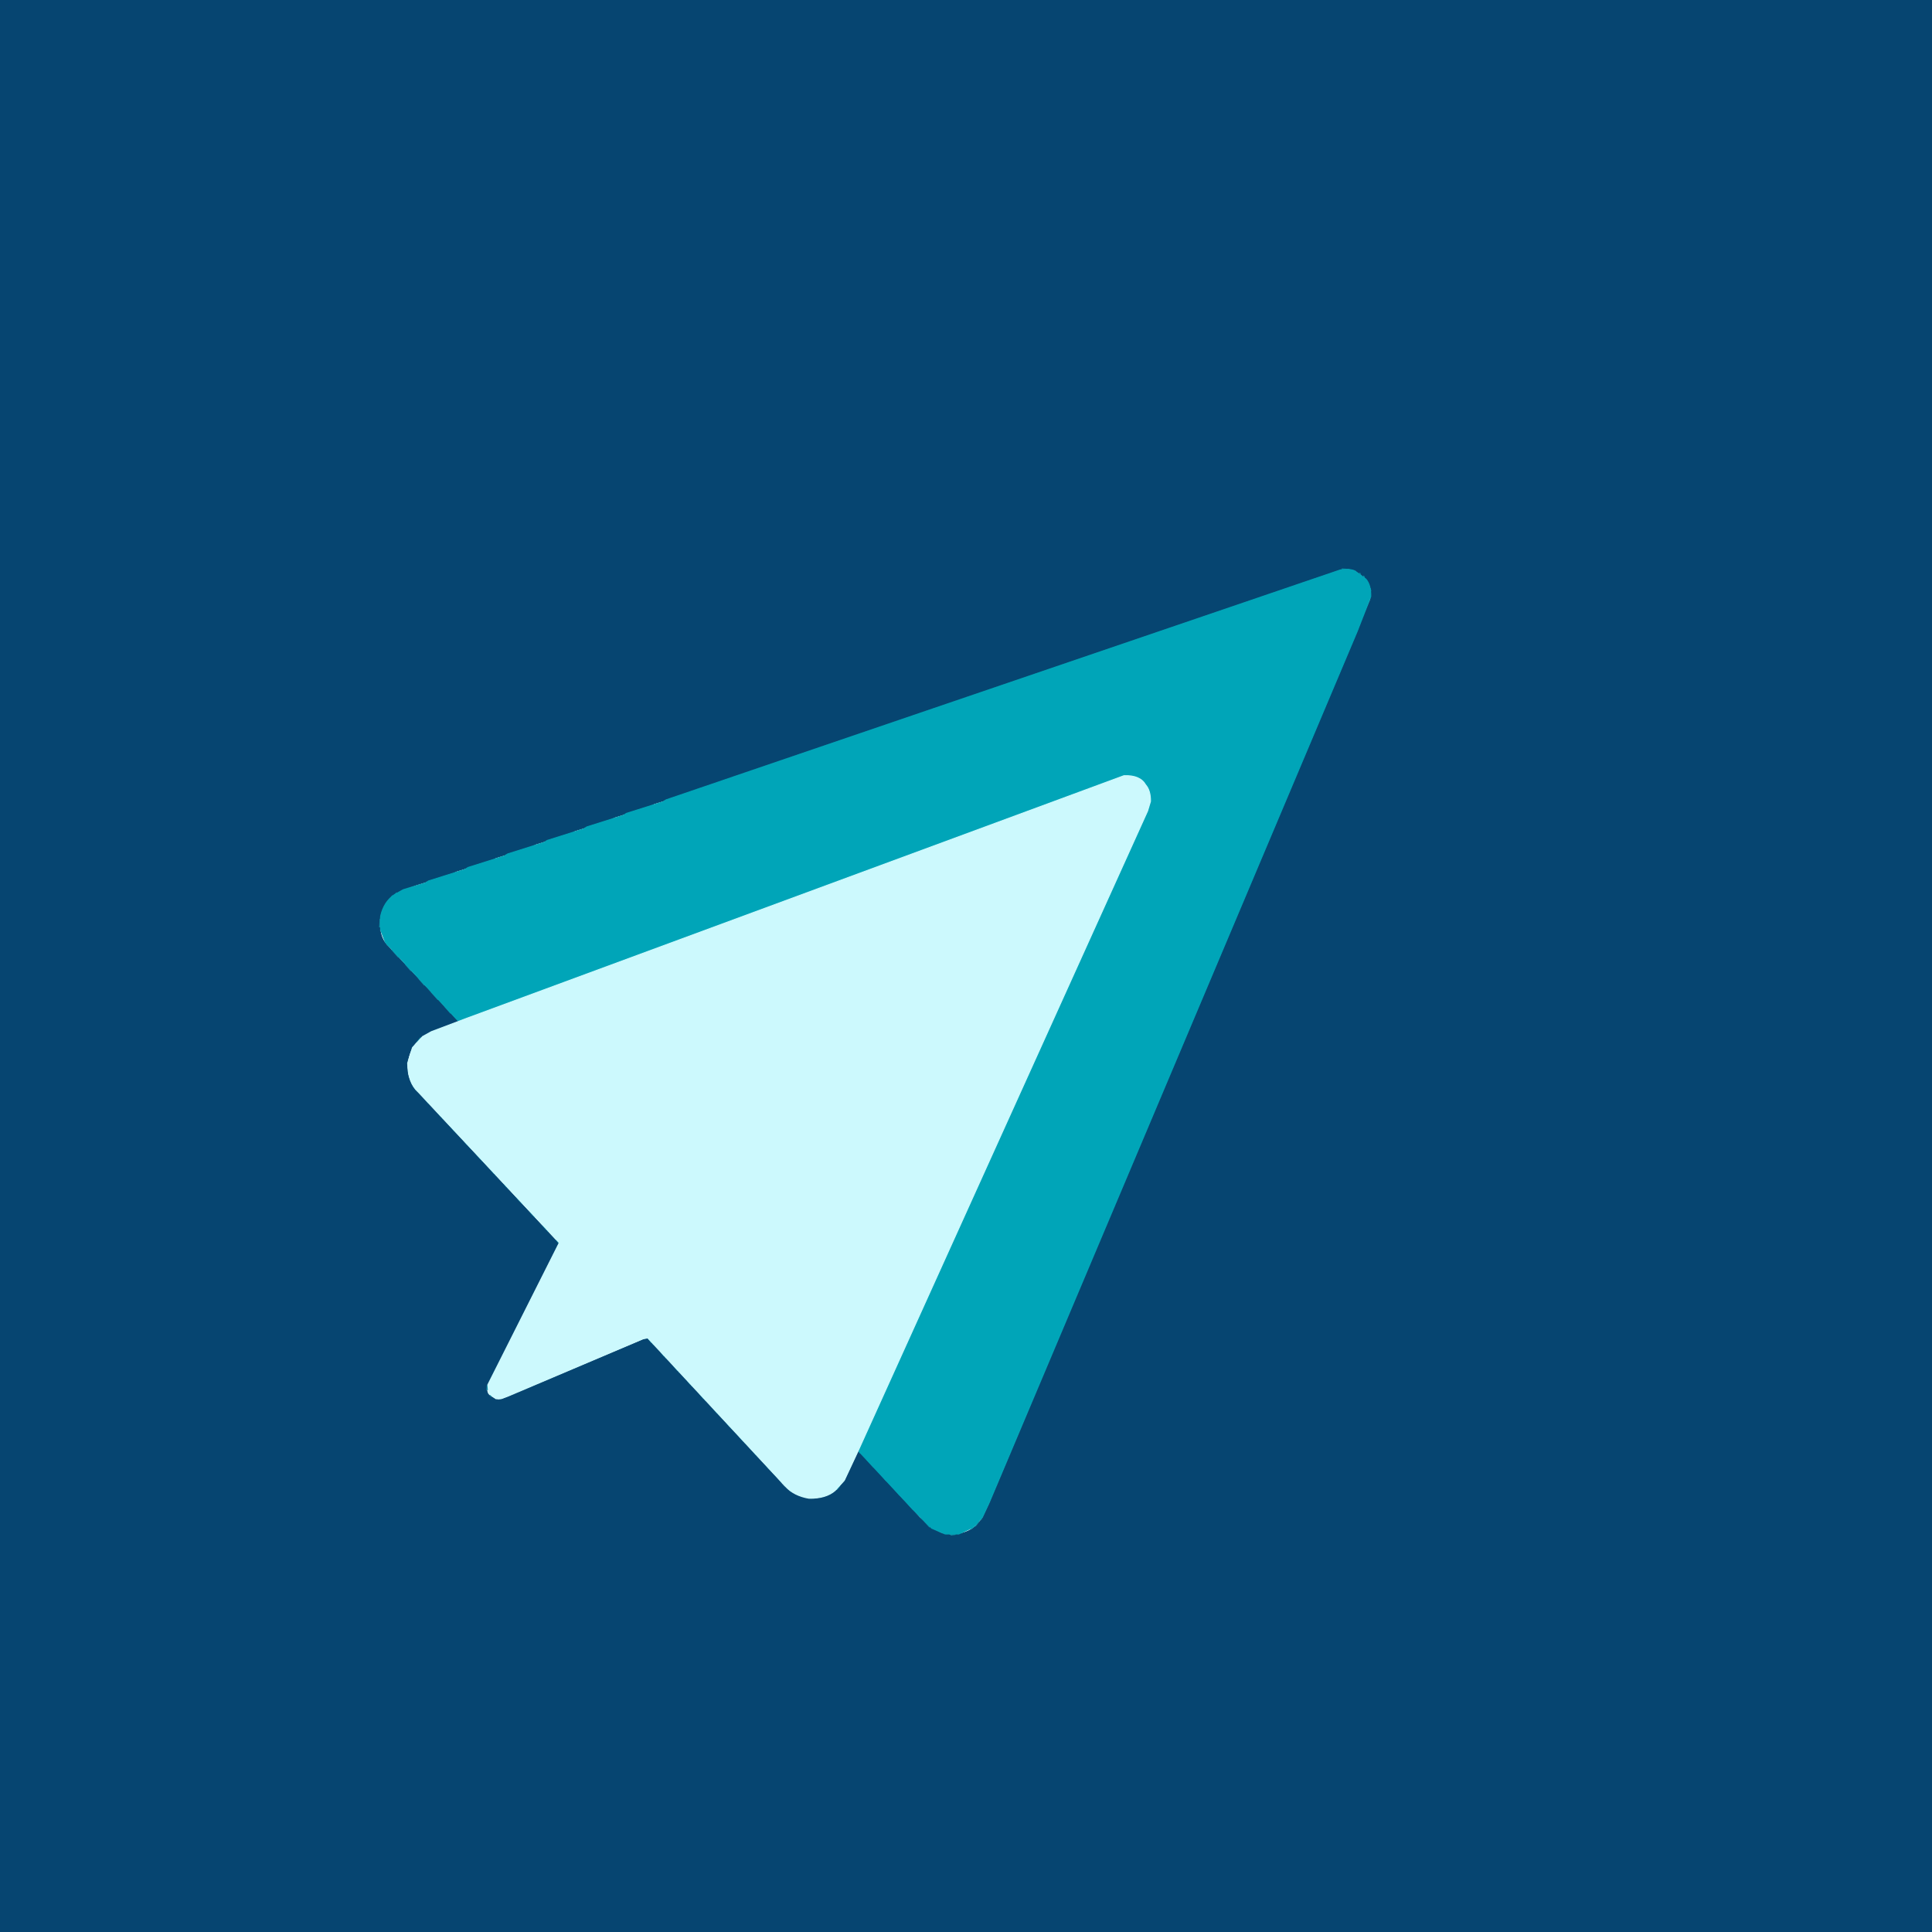
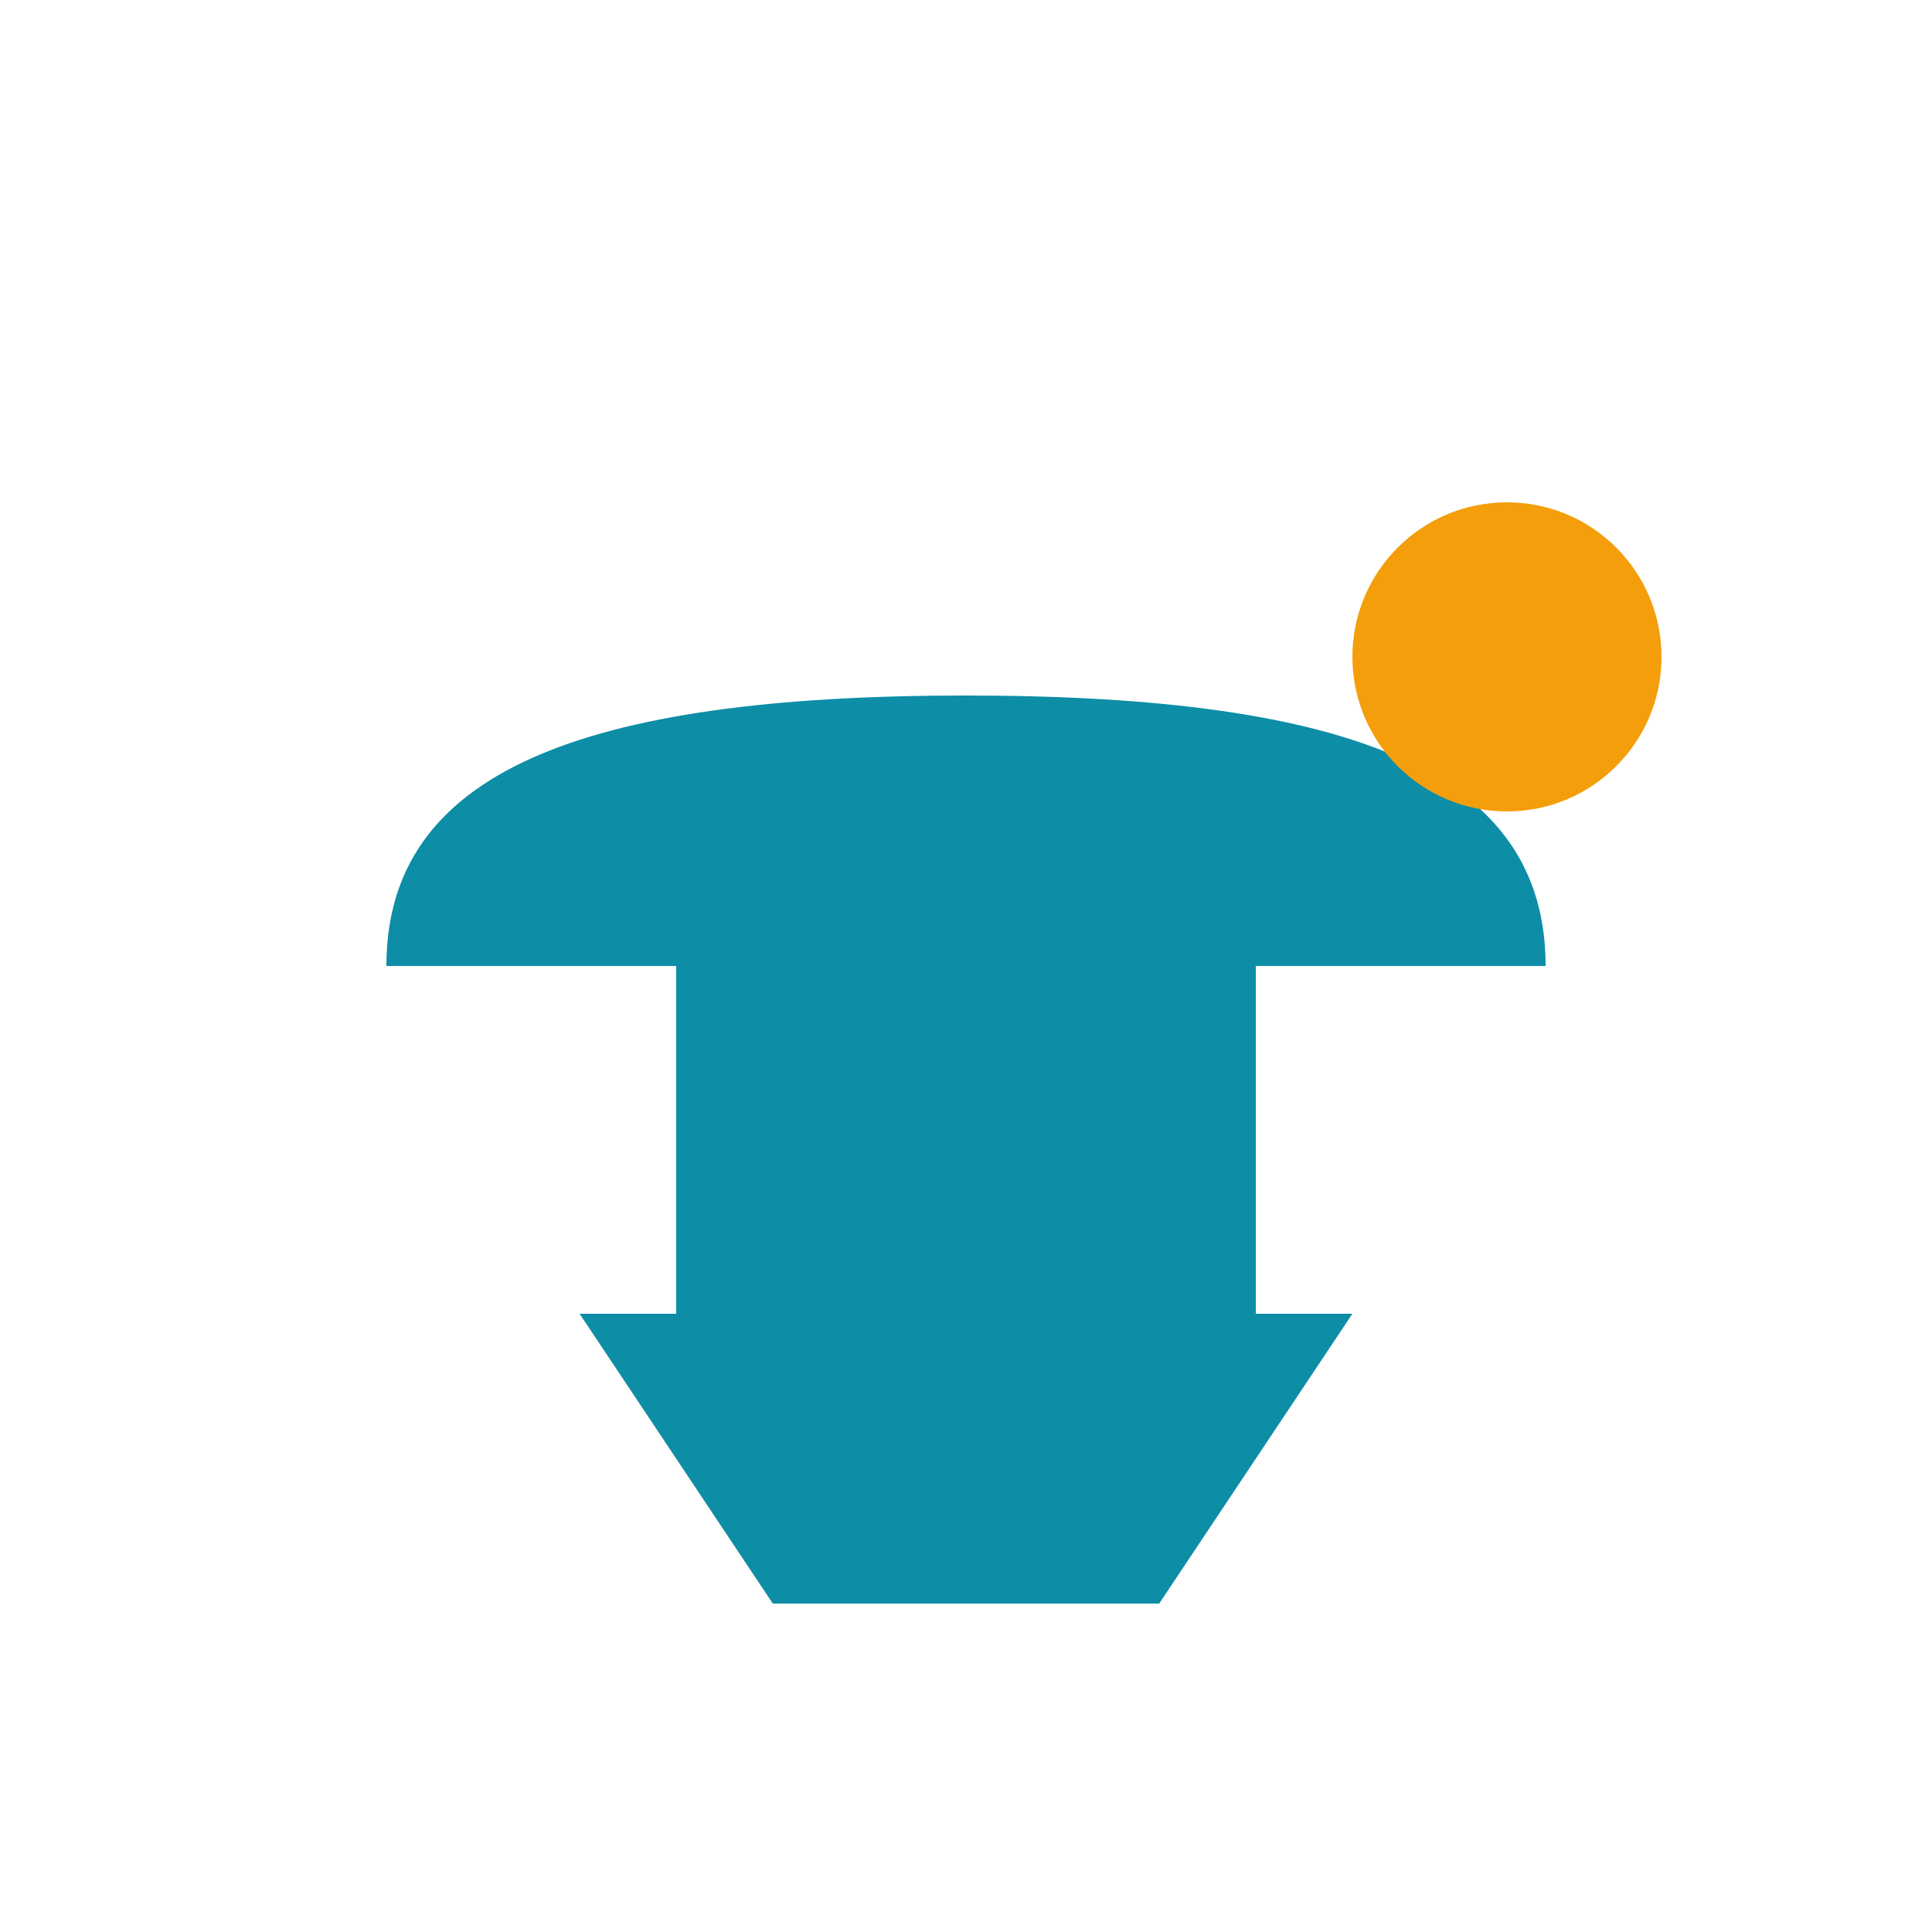
- <svg xmlns="http://www.w3.org/2000/svg" width="2000" height="2000" version="1.1" desc="Created with imagetracer.js version 0.2.1">
-   <path fill="rgb(6,69,113)" stroke="rgb(6,69,113)" stroke-width="1" opacity="1" d="M 0 0 L 2000 0 L 2000 2000 L 0 2000 L 0 0 Z M 1390 589 L 759 804 L 756 806 L 718 818 L 715 820 L 677 832 L 674 834 L 636 846 L 633 848 L 595 860 L 592 862 L 554 874 L 551 876 L 513 888 L 510 890 L 472 902 L 469 904 L 431 916 L 417 921 L 407 927 Q 396 935 393 952 Q 392 969 400 978 L 474 1057 L 474 1058 L 448 1067 L 436 1074 Q 425 1082 422 1098 L 422 1111 Q 424 1120 429 1127 L 578 1287 L 504 1435 Q 503 1442 507 1445 L 512 1448 L 516 1449 L 521 1448 L 670 1385 L 806 1532 Q 816 1546 835 1551 Q 845 1552 852 1550 L 867 1542 L 875 1532 L 889 1502 L 952 1571 L 966 1583 L 974 1587 L 985 1589 Q 1001 1588 1010 1580 L 1017 1572 L 1024 1557 L 1419 620 L 1419 610 L 1413 598 L 1402 590 L 1390 589 Z " />
-   <path fill="rgb(13,141,166)" stroke="rgb(13,141,166)" stroke-width="1" opacity="1" d="M 1389.5 589 L 1397 589.5 L 1389.5 590 L 1389.5 589 Z " />
-   <path fill="rgb(13,141,166)" stroke="rgb(13,141,166)" stroke-width="1" opacity="1" d="M 1407.5 593 L 1408.5 595 L 1407.5 593 Z " />
-   <path fill="rgb(13,141,166)" stroke="rgb(13,141,166)" stroke-width="1" opacity="1" d="M 1411.5 596 L 1412.5 598 L 1411.5 596 Z " />
-   <path fill="rgb(13,141,166)" stroke="rgb(13,141,166)" stroke-width="1" opacity="1" d="M 1418.5 609 L 1419 611.5 L 1418 611.5 L 1418.5 609 Z " />
-   <path fill="rgb(13,141,166)" stroke="rgb(13,141,166)" stroke-width="1" opacity="1" d="M 410.5 924 L 409.5 926 L 410.5 924 Z " />
-   <path fill="rgb(13,141,166)" stroke="rgb(13,141,166)" stroke-width="1" opacity="1" d="M 406.5 927 L 402.5 932 L 406.5 927 Z " />
-   <path fill="rgb(13,141,166)" stroke="rgb(13,141,166)" stroke-width="1" opacity="1" d="M 393.5 951 L 394 959.5 L 393 959.5 L 393.5 951 Z " />
-   <path fill="rgb(13,141,166)" stroke="rgb(13,141,166)" stroke-width="1" opacity="1" d="M 400.5 977 L 401.5 979 L 400.5 977 Z " />
-   <path fill="rgb(13,141,166)" stroke="rgb(13,141,166)" stroke-width="1" opacity="1" d="M 405.5 983 L 412.5 991 L 405.5 983 Z " />
-   <path fill="rgb(13,141,166)" stroke="rgb(13,141,166)" stroke-width="1" opacity="1" d="M 419.5 998 L 425.5 1005 L 419.5 998 Z " />
-   <path fill="rgb(13,141,166)" stroke="rgb(13,141,166)" stroke-width="1" opacity="1" d="M 433.5 1013 L 439.5 1020 L 433.5 1013 Z " />
-   <path fill="rgb(13,141,166)" stroke="rgb(13,141,166)" stroke-width="1" opacity="1" d="M 446.5 1027 L 453.5 1035 L 446.5 1027 Z " />
-   <path fill="rgb(13,141,166)" stroke="rgb(13,141,166)" stroke-width="1" opacity="1" d="M 460.5 1042 L 466.5 1049 L 460.5 1042 Z " />
-   <path fill="rgb(13,141,166)" stroke="rgb(13,141,166)" stroke-width="1" opacity="1" d="M 435.5 1074 L 431.5 1079 L 435.5 1074 Z " />
-   <path fill="rgb(13,141,166)" stroke="rgb(13,141,166)" stroke-width="1" opacity="1" d="M 429.5 1126 L 430.5 1128 L 429.5 1126 Z " />
-   <path fill="rgb(13,141,166)" stroke="rgb(13,141,166)" stroke-width="1" opacity="1" d="M 439.5 1137 L 443.5 1142 L 439.5 1137 Z " />
-   <path fill="rgb(13,141,166)" stroke="rgb(13,141,166)" stroke-width="1" opacity="1" d="M 453.5 1152 L 456.5 1156 L 453.5 1152 Z " />
-   <path fill="rgb(13,141,166)" stroke="rgb(13,141,166)" stroke-width="1" opacity="1" d="M 466.5 1166 L 470.5 1171 L 466.5 1166 Z " />
-   <path fill="rgb(13,141,166)" stroke="rgb(13,141,166)" stroke-width="1" opacity="1" d="M 480.5 1181 L 483.5 1185 L 480.5 1181 Z " />
-   <path fill="rgb(13,141,166)" stroke="rgb(13,141,166)" stroke-width="1" opacity="1" d="M 493.5 1195 L 497.5 1200 L 493.5 1195 Z " />
-   <path fill="rgb(13,141,166)" stroke="rgb(13,141,166)" stroke-width="1" opacity="1" d="M 507.5 1210 L 511.5 1215 L 507.5 1210 Z " />
-   <path fill="rgb(13,141,166)" stroke="rgb(13,141,166)" stroke-width="1" opacity="1" d="M 521.5 1225 L 524.5 1229 L 521.5 1225 Z " />
-   <path fill="rgb(13,141,166)" stroke="rgb(13,141,166)" stroke-width="1" opacity="1" d="M 534.5 1239 L 538.5 1244 L 534.5 1239 Z " />
-   <path fill="rgb(13,141,166)" stroke="rgb(13,141,166)" stroke-width="1" opacity="1" d="M 548.5 1254 L 551.5 1258 L 548.5 1254 Z " />
-   <path fill="rgb(13,141,166)" stroke="rgb(13,141,166)" stroke-width="1" opacity="1" d="M 561.5 1268 L 565.5 1273 L 561.5 1268 Z " />
-   <path fill="rgb(13,141,166)" stroke="rgb(13,141,166)" stroke-width="1" opacity="1" d="M 575.5 1283 L 578.5 1287 L 575.5 1283 Z " />
-   <path fill="rgb(13,141,166)" stroke="rgb(13,141,166)" stroke-width="1" opacity="1" d="M 670.5 1385 L 674.5 1390 L 670.5 1385 Z " />
-   <path fill="rgb(13,141,166)" stroke="rgb(13,141,166)" stroke-width="1" opacity="1" d="M 684.5 1400 L 687.5 1404 L 684.5 1400 Z " />
-   <path fill="rgb(13,141,166)" stroke="rgb(13,141,166)" stroke-width="1" opacity="1" d="M 697.5 1414 L 701.5 1419 L 697.5 1414 Z " />
-   <path fill="rgb(13,141,166)" stroke="rgb(13,141,166)" stroke-width="1" opacity="1" d="M 711.5 1429 L 714.5 1433 L 711.5 1429 Z " />
-   <path fill="rgb(13,141,166)" stroke="rgb(13,141,166)" stroke-width="1" opacity="1" d="M 504.5 1434 L 505 1438.5 L 504 1438.5 L 504.5 1434 Z " />
-   <path fill="rgb(13,141,166)" stroke="rgb(13,141,166)" stroke-width="1" opacity="1" d="M 724.5 1443 L 728.5 1448 L 724.5 1443 Z " />
-   <path fill="rgb(13,141,166)" stroke="rgb(13,141,166)" stroke-width="1" opacity="1" d="M 507.5 1444 L 508.5 1446 L 507.5 1444 Z " />
-   <path fill="rgb(13,141,166)" stroke="rgb(13,141,166)" stroke-width="1" opacity="1" d="M 738.5 1458 L 742.5 1463 L 738.5 1458 Z " />
-   <path fill="rgb(13,141,166)" stroke="rgb(13,141,166)" stroke-width="1" opacity="1" d="M 751.5 1472 L 755.5 1477 L 751.5 1472 Z " />
-   <path fill="rgb(13,141,166)" stroke="rgb(13,141,166)" stroke-width="1" opacity="1" d="M 765.5 1487 L 769.5 1492 L 765.5 1487 Z " />
-   <path fill="rgb(13,141,166)" stroke="rgb(13,141,166)" stroke-width="1" opacity="1" d="M 888.5 1501 L 890.5 1504 L 888.5 1501 Z " />
-   <path fill="rgb(13,141,166)" stroke="rgb(13,141,166)" stroke-width="1" opacity="1" d="M 779.5 1502 L 782.5 1506 L 779.5 1502 Z " />
-   <path fill="rgb(13,141,166)" stroke="rgb(13,141,166)" stroke-width="1" opacity="1" d="M 897.5 1511 L 904.5 1519 L 897.5 1511 Z " />
-   <path fill="rgb(13,141,166)" stroke="rgb(13,141,166)" stroke-width="1" opacity="1" d="M 792.5 1516 L 796.5 1521 L 792.5 1516 Z " />
-   <path fill="rgb(13,141,166)" stroke="rgb(13,141,166)" stroke-width="1" opacity="1" d="M 911.5 1526 L 917.5 1533 L 911.5 1526 Z " />
-   <path fill="rgb(13,141,166)" stroke="rgb(13,141,166)" stroke-width="1" opacity="1" d="M 806.5 1531 L 809.5 1535 L 806.5 1531 Z " />
-   <path fill="rgb(13,141,166)" stroke="rgb(13,141,166)" stroke-width="1" opacity="1" d="M 869.5 1538 L 866.5 1542 L 869.5 1538 Z " />
-   <path fill="rgb(13,141,166)" stroke="rgb(13,141,166)" stroke-width="1" opacity="1" d="M 925.5 1541 L 931.5 1548 L 925.5 1541 Z " />
-   <path fill="rgb(13,141,166)" stroke="rgb(13,141,166)" stroke-width="1" opacity="1" d="M 817.5 1542 L 818.5 1544 L 817.5 1542 Z " />
-   <path fill="rgb(13,141,166)" stroke="rgb(13,141,166)" stroke-width="1" opacity="1" d="M 938.5 1555 L 945.5 1563 L 938.5 1555 Z " />
-   <path fill="rgb(13,141,166)" stroke="rgb(13,141,166)" stroke-width="1" opacity="1" d="M 952.5 1570 L 962.5 1581 L 952.5 1570 Z " />
-   <path fill="rgb(13,141,166)" stroke="rgb(13,141,166)" stroke-width="1" opacity="1" d="M 1016.5 1571 L 1015.5 1573 L 1016.5 1571 Z " />
-   <path fill="rgb(13,141,166)" stroke="rgb(13,141,166)" stroke-width="1" opacity="1" d="M 1013.5 1575 L 1009.5 1580 L 1013.5 1575 Z " />
-   <path fill="rgb(13,141,166)" stroke="rgb(13,141,166)" stroke-width="1" opacity="1" d="M 1006.5 1581 L 1005.5 1583 L 1006.5 1581 Z " />
-   <path fill="rgb(13,141,166)" stroke="rgb(13,141,166)" stroke-width="1" opacity="1" d="M 984.5 1588 L 989 1588.5 L 984.5 1589 L 984.5 1588 Z " />
-   <path fill="rgb(0,165,184)" stroke="rgb(0,165,184)" stroke-width="1" opacity="1" d="M 1387.5 590 Q 1397 588.5 1402.5 591 L 1414 599.5 Q 1419.3 605.7 1419 617.5 L 1405 653.5 L 1024 1555.5 L 1017 1570.5 L 1007.5 1581 L 992.5 1588 L 978.5 1588 L 964.5 1582 L 946 1563.5 L 891 1504.5 Q 888.4 1503.1 889 1498.5 L 1188 839.5 Q 1191.1 834.1 1191 825.5 L 1188 815.5 L 1180.5 807 L 1170.5 803 L 1163.5 803 L 491.5 1052 L 474.5 1057 L 399 975.5 L 394 962.5 L 394 948.5 Q 397.4 933.4 408.5 926 L 417.5 921 L 440.5 914 L 443.5 912 L 481.5 900 L 484.5 898 L 522.5 886 L 525.5 884 L 563.5 872 L 566.5 870 L 604.5 858 L 607.5 856 L 645.5 844 L 648.5 842 L 686.5 830 L 689.5 828 L 1387.5 590 Z " />
-   <path fill="rgb(0,165,184)" stroke="rgb(0,165,184)" stroke-width="1" opacity="1" d="M 431.5 1128 L 432.5 1130 L 431.5 1128 Z " />
-   <path fill="rgb(0,165,184)" stroke="rgb(0,165,184)" stroke-width="1" opacity="1" d="M 444.5 1142 L 445.5 1144 L 444.5 1142 Z " />
-   <path fill="rgb(0,165,184)" stroke="rgb(0,165,184)" stroke-width="1" opacity="1" d="M 457.5 1156 L 458.5 1158 L 457.5 1156 Z " />
-   <path fill="rgb(0,165,184)" stroke="rgb(0,165,184)" stroke-width="1" opacity="1" d="M 471.5 1171 L 472.5 1173 L 471.5 1171 Z " />
-   <path fill="rgb(0,165,184)" stroke="rgb(0,165,184)" stroke-width="1" opacity="1" d="M 484.5 1185 L 486.5 1188 L 484.5 1185 Z " />
-   <path fill="rgb(0,165,184)" stroke="rgb(0,165,184)" stroke-width="1" opacity="1" d="M 498.5 1200 L 499.5 1202 L 498.5 1200 Z " />
-   <path fill="rgb(0,165,184)" stroke="rgb(0,165,184)" stroke-width="1" opacity="1" d="M 512.5 1215 L 513.5 1217 L 512.5 1215 Z " />
-   <path fill="rgb(0,165,184)" stroke="rgb(0,165,184)" stroke-width="1" opacity="1" d="M 525.5 1229 L 526.5 1231 L 525.5 1229 Z " />
-   <path fill="rgb(0,165,184)" stroke="rgb(0,165,184)" stroke-width="1" opacity="1" d="M 539.5 1244 L 540.5 1246 L 539.5 1244 Z " />
-   <path fill="rgb(0,165,184)" stroke="rgb(0,165,184)" stroke-width="1" opacity="1" d="M 552.5 1258 L 553.5 1260 L 552.5 1258 Z " />
-   <path fill="rgb(0,165,184)" stroke="rgb(0,165,184)" stroke-width="1" opacity="1" d="M 566.5 1273 L 567.5 1275 L 566.5 1273 Z " />
-   <path fill="rgb(0,165,184)" stroke="rgb(0,165,184)" stroke-width="1" opacity="1" d="M 675.5 1390 L 676.5 1392 L 675.5 1390 Z " />
-   <path fill="rgb(0,165,184)" stroke="rgb(0,165,184)" stroke-width="1" opacity="1" d="M 688.5 1404 L 689.5 1406 L 688.5 1404 Z " />
-   <path fill="rgb(0,165,184)" stroke="rgb(0,165,184)" stroke-width="1" opacity="1" d="M 702.5 1419 L 703.5 1421 L 702.5 1419 Z " />
-   <path fill="rgb(0,165,184)" stroke="rgb(0,165,184)" stroke-width="1" opacity="1" d="M 715.5 1433 L 716.5 1435 L 715.5 1433 Z " />
-   <path fill="rgb(0,165,184)" stroke="rgb(0,165,184)" stroke-width="1" opacity="1" d="M 729.5 1448 L 730.5 1450 L 729.5 1448 Z " />
-   <path fill="rgb(0,165,184)" stroke="rgb(0,165,184)" stroke-width="1" opacity="1" d="M 743.5 1463 L 744.5 1465 L 743.5 1463 Z " />
-   <path fill="rgb(0,165,184)" stroke="rgb(0,165,184)" stroke-width="1" opacity="1" d="M 756.5 1477 L 757.5 1479 L 756.5 1477 Z " />
-   <path fill="rgb(0,165,184)" stroke="rgb(0,165,184)" stroke-width="1" opacity="1" d="M 770.5 1492 L 771.5 1494 L 770.5 1492 Z " />
-   <path fill="rgb(0,165,184)" stroke="rgb(0,165,184)" stroke-width="1" opacity="1" d="M 783.5 1506 L 784.5 1508 L 783.5 1506 Z " />
-   <path fill="rgb(0,165,184)" stroke="rgb(0,165,184)" stroke-width="1" opacity="1" d="M 797.5 1521 L 798.5 1523 L 797.5 1521 Z " />
-   <path fill="rgb(0,165,184)" stroke="rgb(0,165,184)" stroke-width="1" opacity="1" d="M 810.5 1535 L 812.5 1538 L 810.5 1535 Z " />
-   <path fill="rgb(204,249,253)" stroke="rgb(204,249,253)" stroke-width="1" opacity="1" d="M 1163.5 803 Q 1180.2 802.3 1186 812.5 Q 1191.1 818.4 1191 829.5 L 1188 839.5 L 889 1500.5 L 874 1532.5 L 864.5 1543 Q 855.2 1551.2 837.5 1551 Q 821.7 1548.3 813 1538.5 L 670.5 1385 L 665.5 1386 L 526.5 1445 L 518.5 1448 L 513.5 1448 L 506 1442.5 L 505 1433.5 L 579 1286.5 L 433 1130.5 Q 422.2 1120.8 422 1100.5 L 427 1084.5 L 437.5 1073 L 446.5 1068 L 483.5 1054 L 1163.5 803 Z " />
+ <svg xmlns="http://www.w3.org/2000/svg" width="100" height="100" viewBox="0 0 100 100" fill="none">
+   <path d="M30 68L40 83H60L70 68H30Z" fill="#0D8DA6" />
+   <path d="M35 50H65V68H35V50Z" fill="#0D8DA6" />
+   <path d="M20 50C20 40 30 36 50 36C70 36 80 40 80 50H20Z" fill="#0D8DA6" />
+   <circle cx="78" cy="34" r="8" fill="#F59E0B" />
</svg>
